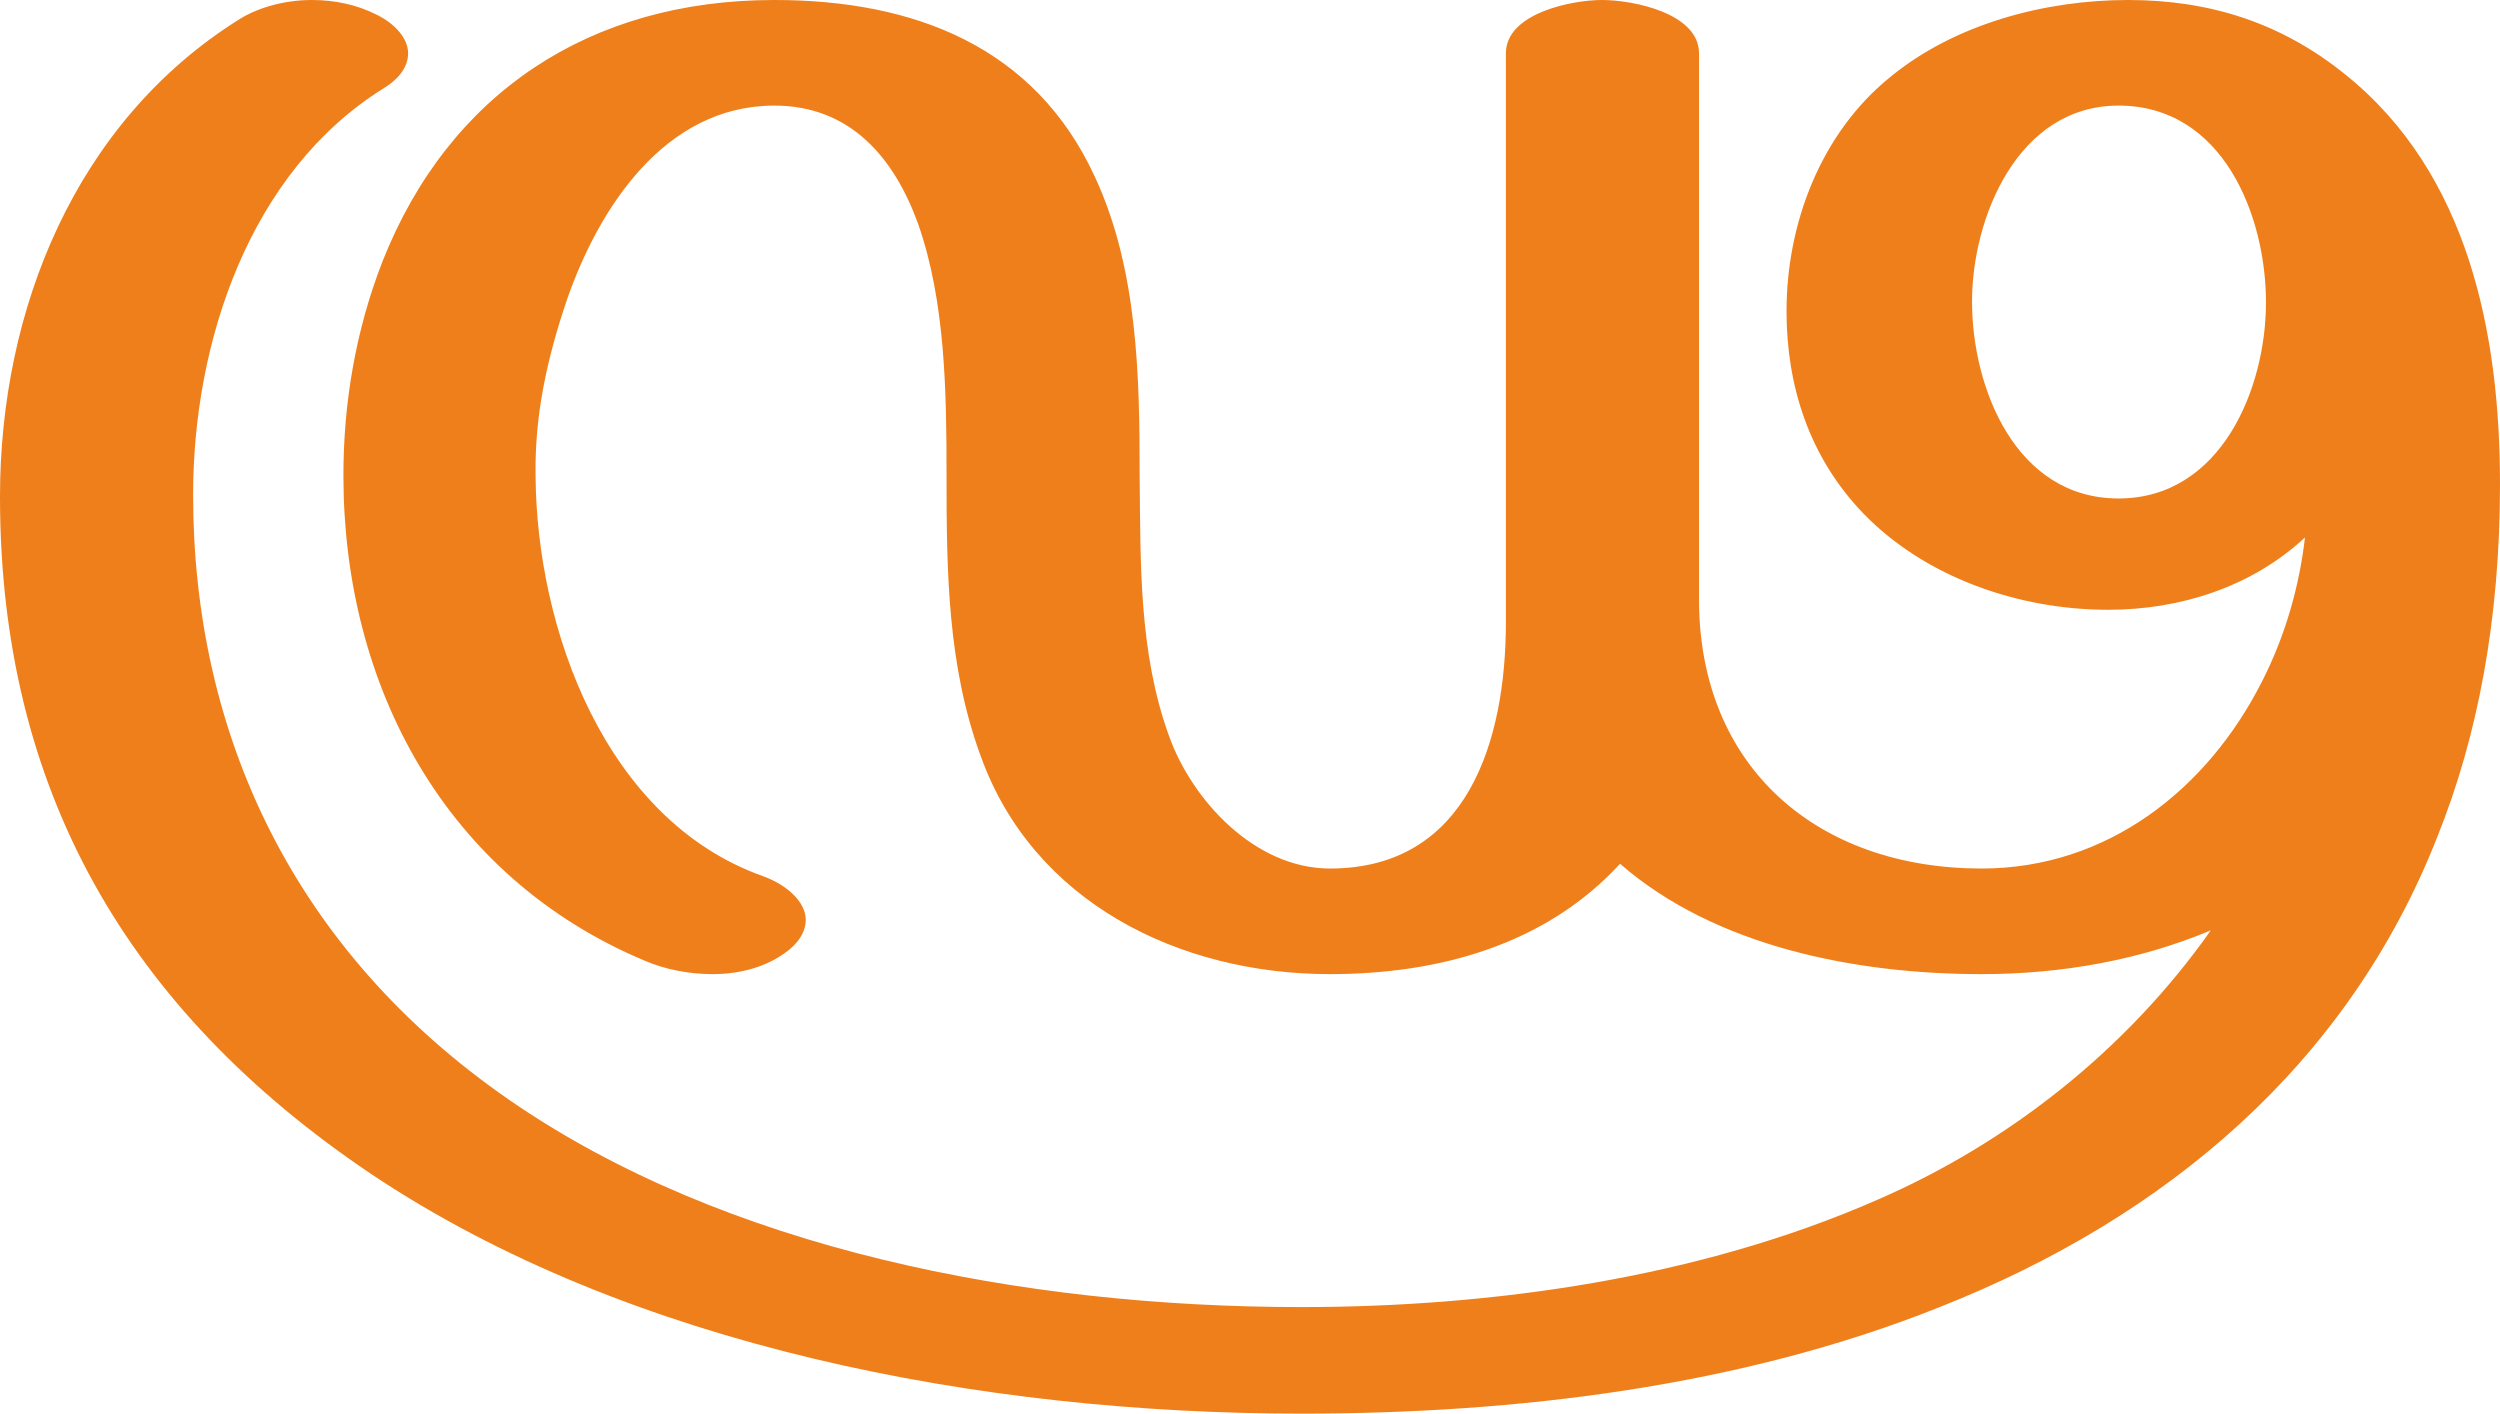
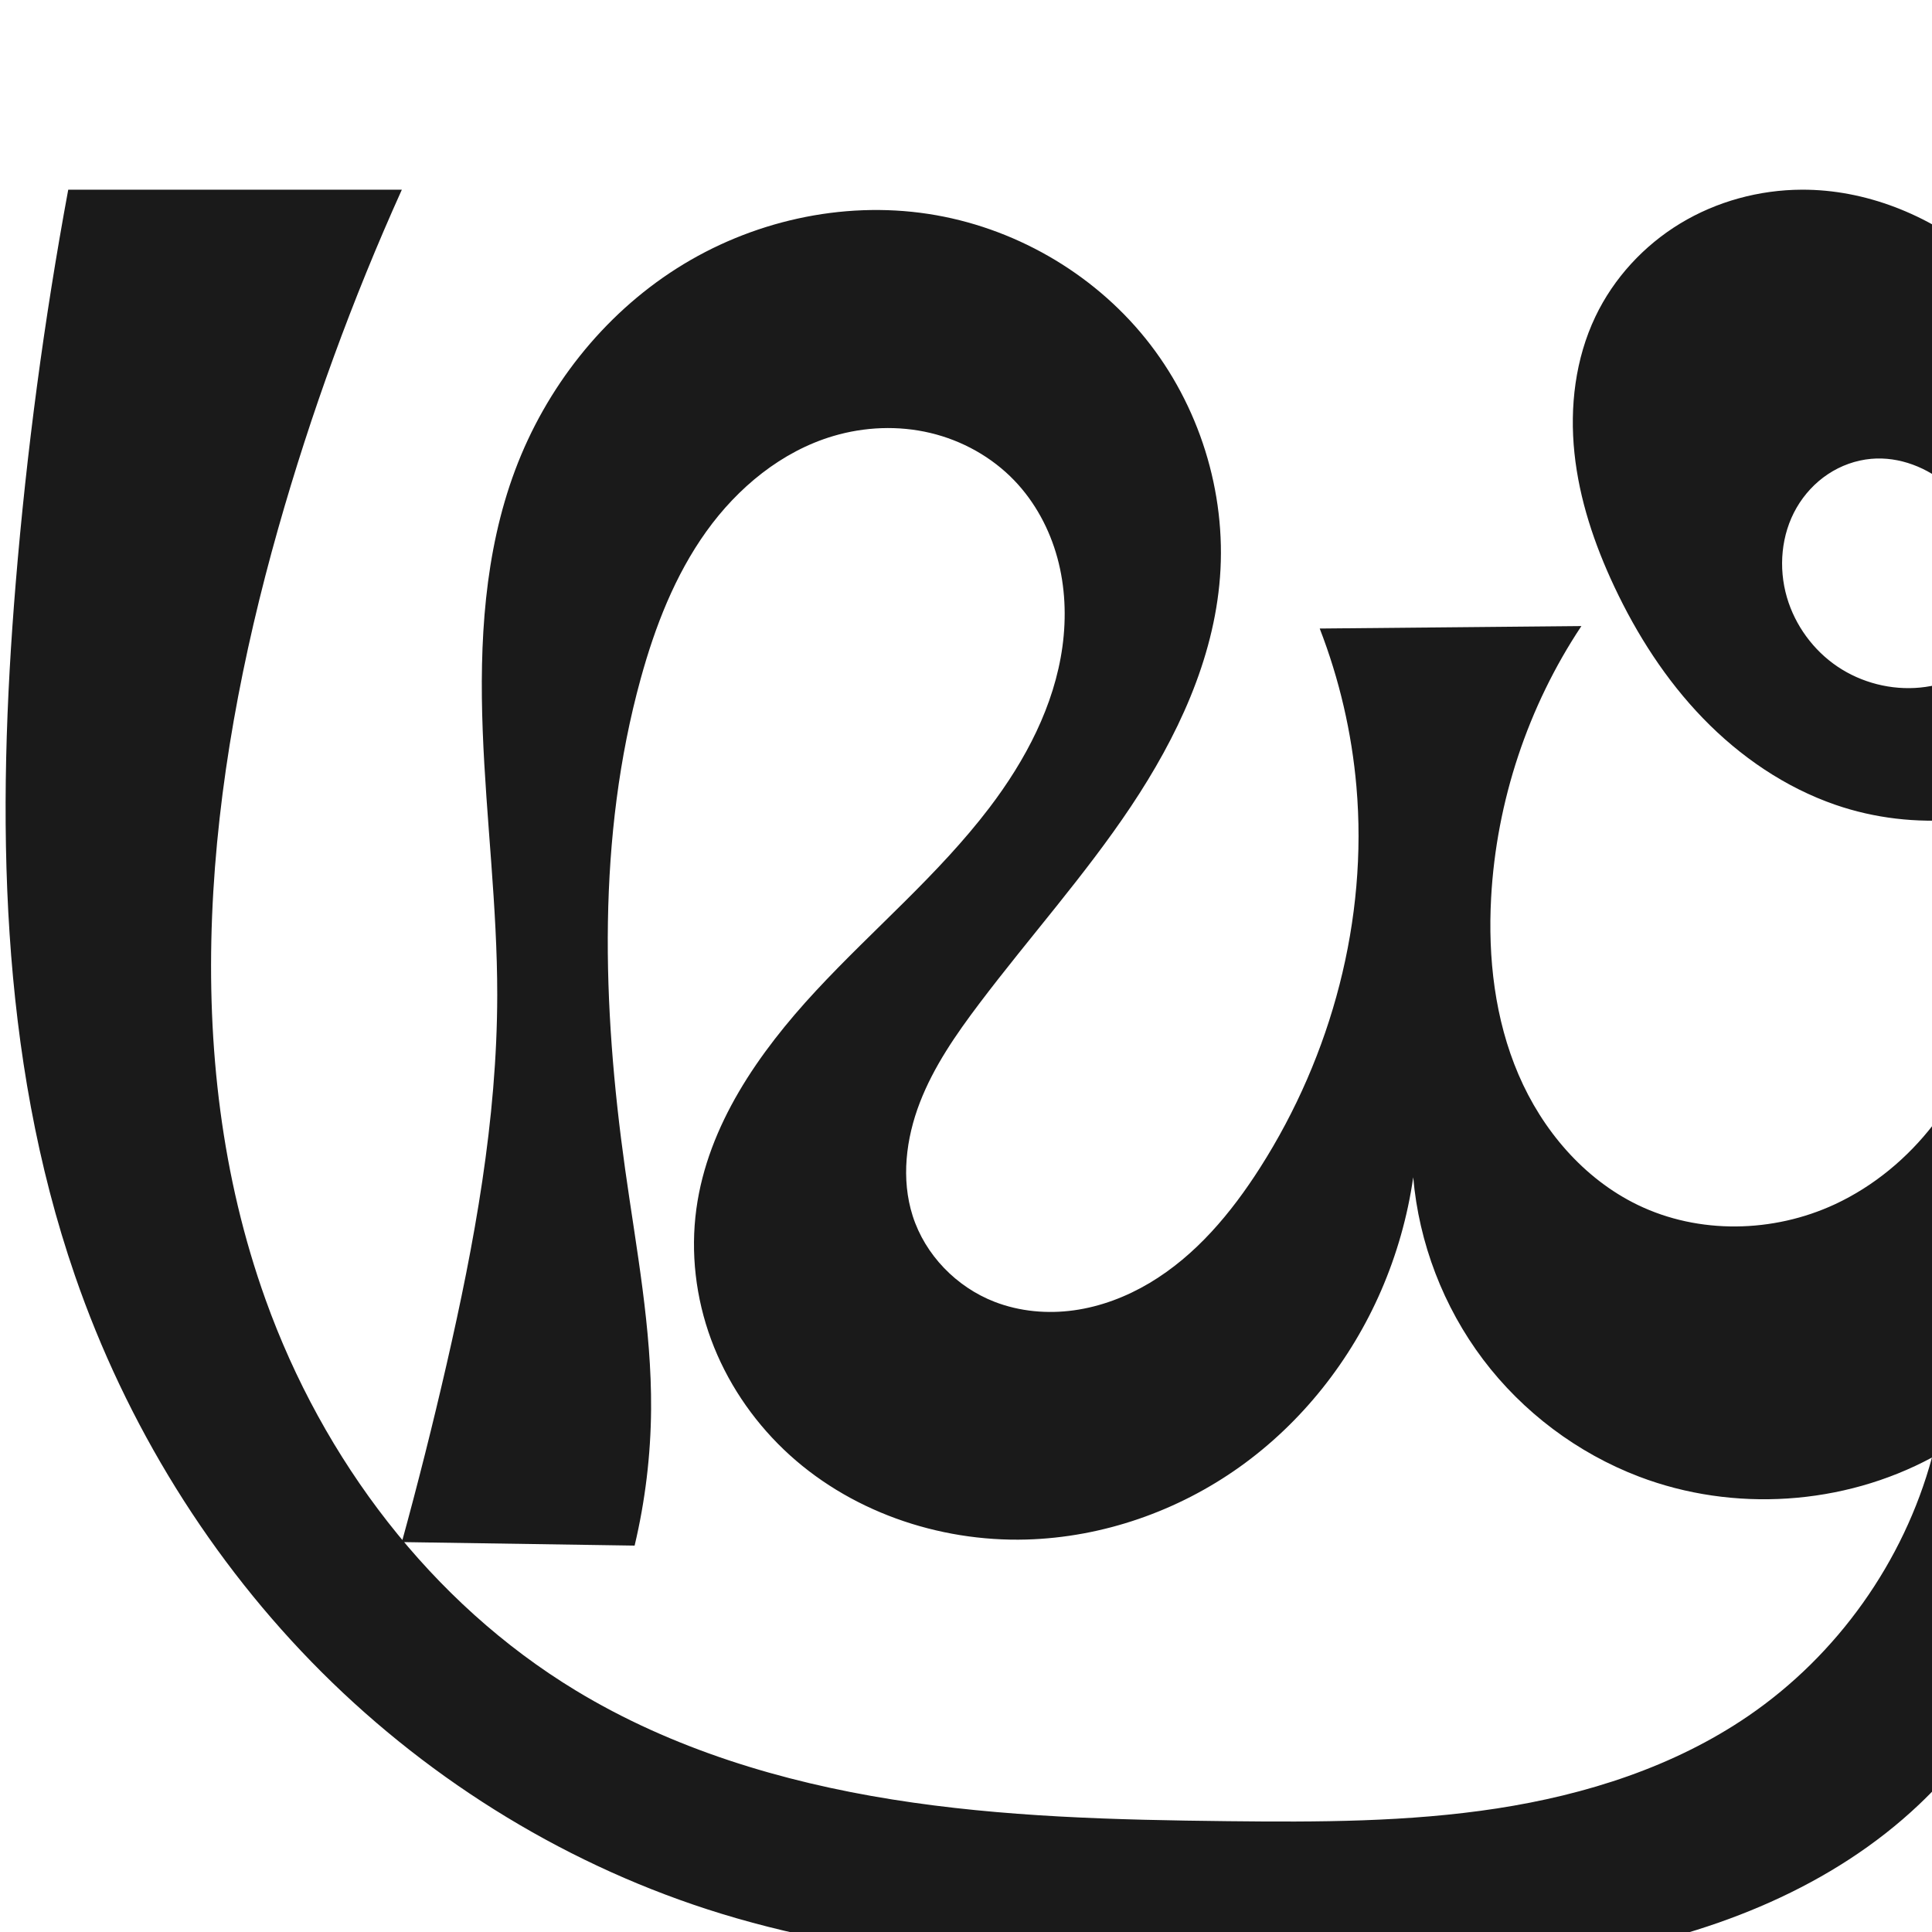
- <svg xmlns="http://www.w3.org/2000/svg" xml:space="preserve" width="2628px" height="1486px" version="1.1" style="shape-rendering:geometricPrecision; text-rendering:geometricPrecision; image-rendering:optimizeQuality; fill-rule:evenodd; clip-rule:evenodd" viewBox="0 0 2628 1486">
-   <defs>
-     <style type="text/css">
+ <svg xmlns="http://www.w3.org/2000/svg" xml:space="preserve" width="1000" height="1000" version="1.1" style="clip-rule:evenodd;fill-rule:evenodd;image-rendering:optimizeQuality;shape-rendering:geometricPrecision;text-rendering:geometricPrecision" viewBox="0 0 1000 1000" id="svg10">
+   <defs id="defs4">
+     <style type="text/css" id="style2">
   
    .fil0 {fill:#EF7F1A;fill-rule:nonzero}
   
  </style>
  </defs>
-   <g id="Layer_x0020_1">
-     <path class="fil0" d="M1368 1486c225,0 461,-28 671,-112 238,-94 429,-255 523,-494 43,-107 66,-230 66,-371 0,-158 -33,-327 -163,-431 -67,-54 -142,-78 -228,-78 -87,0 -182,25 -250,81 -73,59 -109,154 -109,246 0,79 24,154 81,213 65,67 163,101 257,101 76,0 151,-24 207,-76 -6,52 -21,104 -45,151 -57,113 -162,197 -295,197 -172,0 -297,-106 -297,-283l0 -574c0,-42 -69,-56 -102,-56 -32,0 -101,14 -101,56l0 598c0,124 -40,259 -185,259 -79,0 -145,-72 -169,-139 -32,-88 -30,-182 -31,-274 0,-105 -2,-217 -47,-314 -63,-137 -190,-186 -337,-186 -194,0 -342,98 -412,275 -28,72 -41,148 -41,225 0,221 107,422 317,510 21,9 46,14 71,14 30,0 59,-8 81,-26 12,-10 17,-21 17,-31 0,-19 -20,-37 -45,-46 -166,-59 -238,-260 -239,-421 -1,-64 12,-123 33,-185 33,-95 102,-204 218,-204 80,0 126,55 151,124 29,82 30,179 30,265 0,100 1,200 36,295 55,153 208,229 367,229 113,0 226,-30 305,-116 101,88 250,116 380,116 85,0 167,-15 241,-46 -88,125 -212,223 -350,283 -189,83 -407,113 -606,113 -293,0 -606,-61 -833,-218 -227,-157 -332,-385 -332,-636 0,-160 59,-339 200,-427 18,-11 26,-24 26,-37 0,-15 -13,-31 -34,-41 -20,-10 -43,-15 -67,-15 -27,0 -55,7 -76,20 -173,108 -252,306 -252,502 0,307 133,539 390,712 272,182 643,252 978,252zm859 -962c-108,0 -154,-116 -154,-207 0,-88 48,-206 154,-206 110,0 155,116 155,207 0,90 -47,206 -155,206z" />
-   </g>
+   <path style="display:inline;fill:#1a1a1a;fill-rule:nonzero;stroke:none;stroke-width:1.92px;stroke-linecap:butt;stroke-linejoin:miter;stroke-opacity:1" d="m 207.995,98.176 c -25.628,56.824 -47.054,115.542 -64.045,175.518 -36.853,130.087 -52.114,271.721 -6.486,398.995 29.643,82.686 85.574,156.882 160.702,202.395 49.654,30.081 106.327,47.174 163.658,56.318 57.331,9.144 115.587,10.599 173.639,11.235 46.574,0.51 93.377,0.49 139.411,-6.599 46.034,-7.089 91.591,-21.563 130.035,-47.858 46.103,-31.533 80.449,-79.857 95.071,-133.765 -45.986,24.777 -102.809,28.478 -151.62,9.875 -31.868,-12.146 -60.194,-33.428 -80.732,-60.654 -20.538,-27.227 -33.22,-60.31 -36.144,-94.288 -2.899,20.196 -8.51,40.001 -16.635,58.717 -15.707,36.181 -41.034,68.268 -73.137,91.184 -32.104,22.916 -70.954,36.489 -110.382,37.609 -45.846,1.302 -92.54,-14.867 -125.66,-46.594 -16.56,-15.863 -29.638,-35.408 -37.593,-56.916 -7.955,-21.508 -10.741,-44.96 -7.632,-67.68 5.906,-43.16 32.204,-80.839 61.837,-112.769 29.633,-31.93 63.438,-60.129 89.815,-94.797 18.689,-24.564 33.623,-52.818 37.817,-83.398 2.097,-15.29 1.449,-31.022 -2.605,-45.913 -4.054,-14.891 -11.57,-28.916 -22.253,-40.053 -11.714,-12.211 -27.111,-20.759 -43.576,-24.66 -16.465,-3.901 -33.942,-3.195 -50.166,1.613 -26.765,7.931 -49.471,26.709 -65.726,49.403 -16.255,22.694 -26.514,49.171 -33.934,76.082 -22.666,82.205 -19.948,169.441 -8.102,253.887 5.798,41.333 13.754,82.617 13.45,124.354 -0.173,23.749 -3.039,47.478 -8.524,70.585 l -120.481,-1.824 c 8.338,-30.394 16.036,-60.963 23.088,-91.681 14.446,-62.922 26.224,-126.904 26.285,-191.463 0.043,-45.655 -5.775,-91.111 -7.516,-136.733 -1.741,-45.622 0.777,-92.258 16.796,-135.011 15.918,-42.483 45.352,-80.032 83.642,-104.364 38.29,-24.332 85.332,-35.045 130.181,-28.205 43.691,6.663 84.67,30.04 112.418,64.44 27.748,34.4 41.932,79.514 38.573,123.582 -3.261,42.784 -22.255,82.982 -46.08,118.668 -23.825,35.686 -52.597,67.764 -78.463,101.999 -12.05,15.949 -23.586,32.581 -30.791,51.227 -7.205,18.646 -9.807,39.659 -3.73,58.703 6.442,20.188 22.664,36.851 42.429,44.494 12.991,5.023 27.311,6.298 41.105,4.373 13.795,-1.925 27.067,-6.987 39.038,-14.107 23.942,-14.239 42.321,-36.289 57.296,-59.777 37.105,-58.2 55.79,-128.434 49.816,-197.196 -2.431,-27.982 -8.851,-55.615 -19.004,-81.803 l 135.45,-1.272 c -27.688,41.628 -44.003,90.74 -46.728,140.661 -1.697,31.086 1.917,62.866 14.178,91.483 12.261,28.617 33.674,53.89 61.693,67.463 31.642,15.329 70.177,14.508 102.057,-0.319 20.103,-9.35 37.64,-23.932 51.157,-41.505 13.518,-17.574 23.057,-38.087 28.587,-59.557 12.182,-47.297 4.927,-97.114 6.075,-145.941 0.689,-29.321 4.355,-59.376 -4.111,-87.456 -4.233,-14.04 -11.619,-27.366 -22.587,-37.099 -10.968,-9.734 -25.72,-15.595 -40.326,-14.293 -7.966,0.71 -15.72,3.51 -22.382,7.935 -6.662,4.425 -12.229,10.457 -16.233,17.381 -8.007,13.848 -9.489,31.069 -4.995,46.42 4.23,14.448 13.63,27.324 26.102,35.756 12.472,8.432 27.924,12.356 42.907,10.897 14.984,-1.459 29.388,-8.29 40,-18.969 10.611,-10.679 17.351,-25.127 18.714,-40.119 l 21.698,108.963 c -37.451,20.751 -83.772,24.792 -124.25,10.838 -26.047,-8.979 -49.408,-24.977 -68.576,-44.768 -19.168,-19.79 -34.246,-43.305 -45.973,-68.236 -10.27,-21.836 -18.087,-45.042 -20.606,-69.041 -2.52,-23.998 0.452,-48.874 10.839,-70.654 9.492,-19.901 25.059,-36.79 43.913,-48.221 18.854,-11.431 40.907,-17.413 62.955,-17.49 32.936,-0.115 65.272,12.924 90.826,33.703 22.102,17.973 39.364,41.511 51.654,67.212 12.289,25.701 19.719,53.546 23.84,81.734 8.241,56.376 3.412,113.711 1.528,170.655 -2.813,85.021 0.97,170.466 -9.33,254.907 -5.101,41.816 -13.711,83.426 -29.189,122.605 -15.478,39.179 -38.033,75.957 -68.6,104.944 -44.912,42.591 -105.002,66.394 -165.913,77.388 -60.912,10.995 -123.265,10.088 -185.152,9.075 -90.549,-1.482 -182.499,-3.329 -269.073,-29.906 C 295.512,966.636 224.117,922.984 166.566,865.568 109.015,808.152 65.317,737.14 38.803,660.291 -0.606,546.065 -1.804,422.169 8.14,301.745 13.776,233.49 22.851,165.519 35.32,98.176 Z" id="path1087-2" />
</svg>
